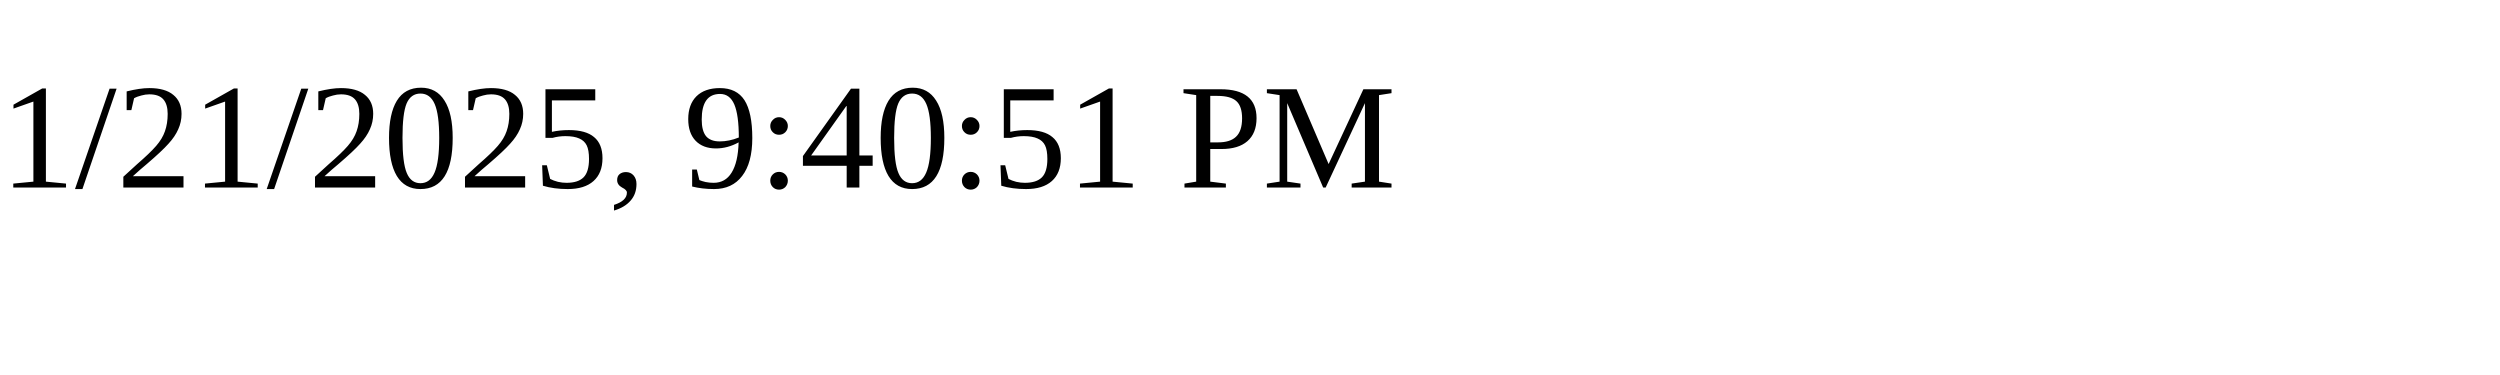
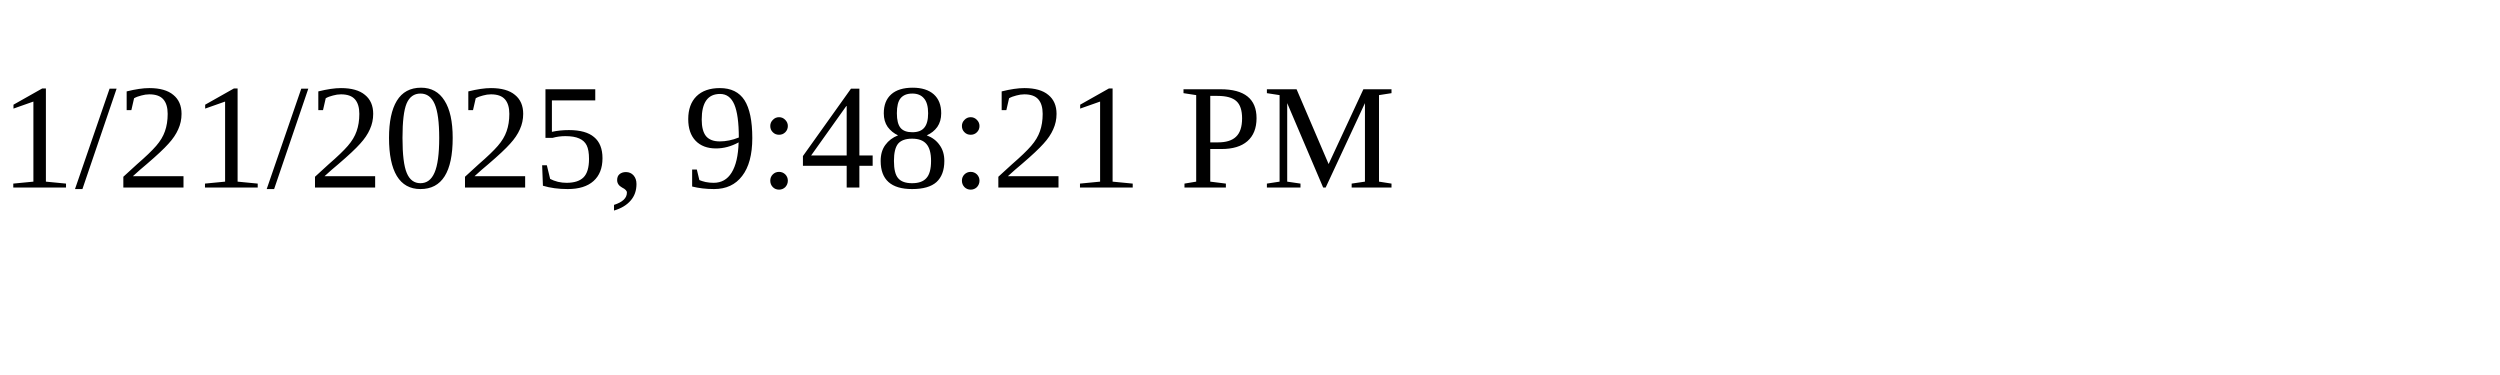
<svg xmlns="http://www.w3.org/2000/svg" height="30" width="200">
-   <text x="0" y="15">1/21/2025, 9:40:51 PM</text>
+   <text x="0" y="15">1/21/2025, 9:48:21 PM</text>
</svg>
